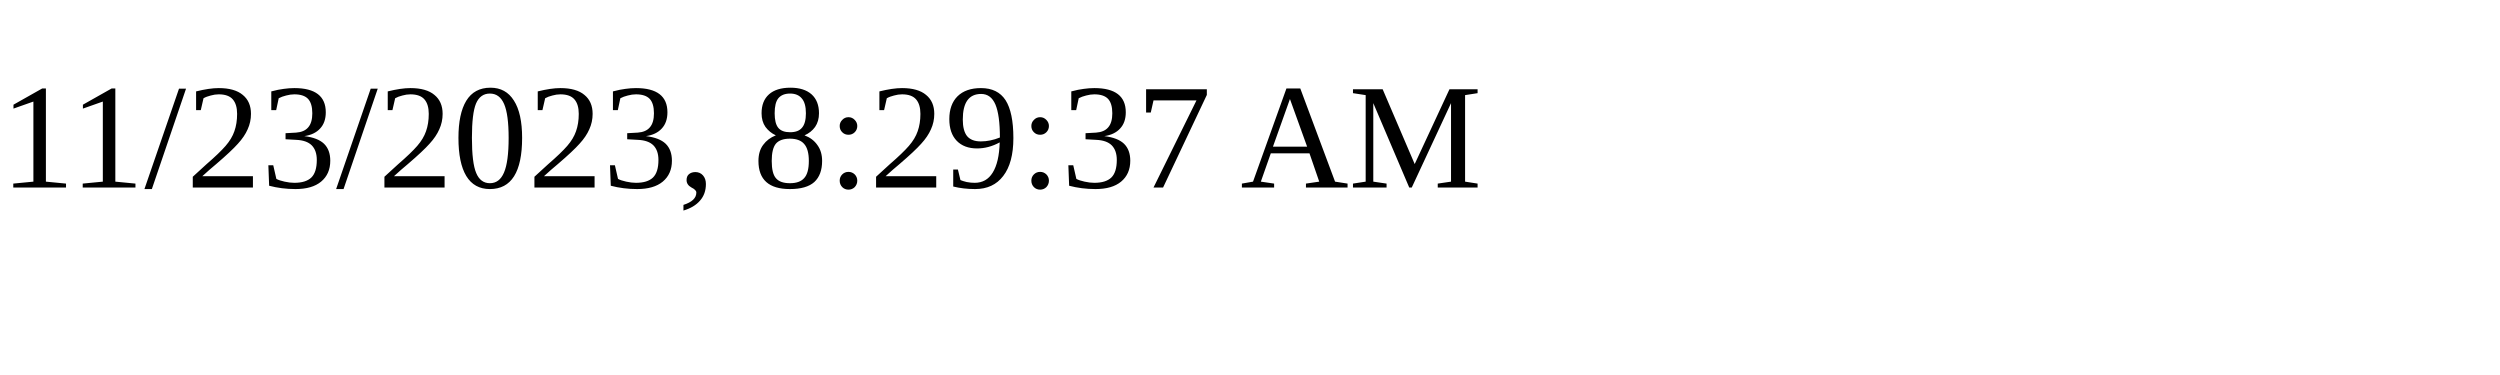
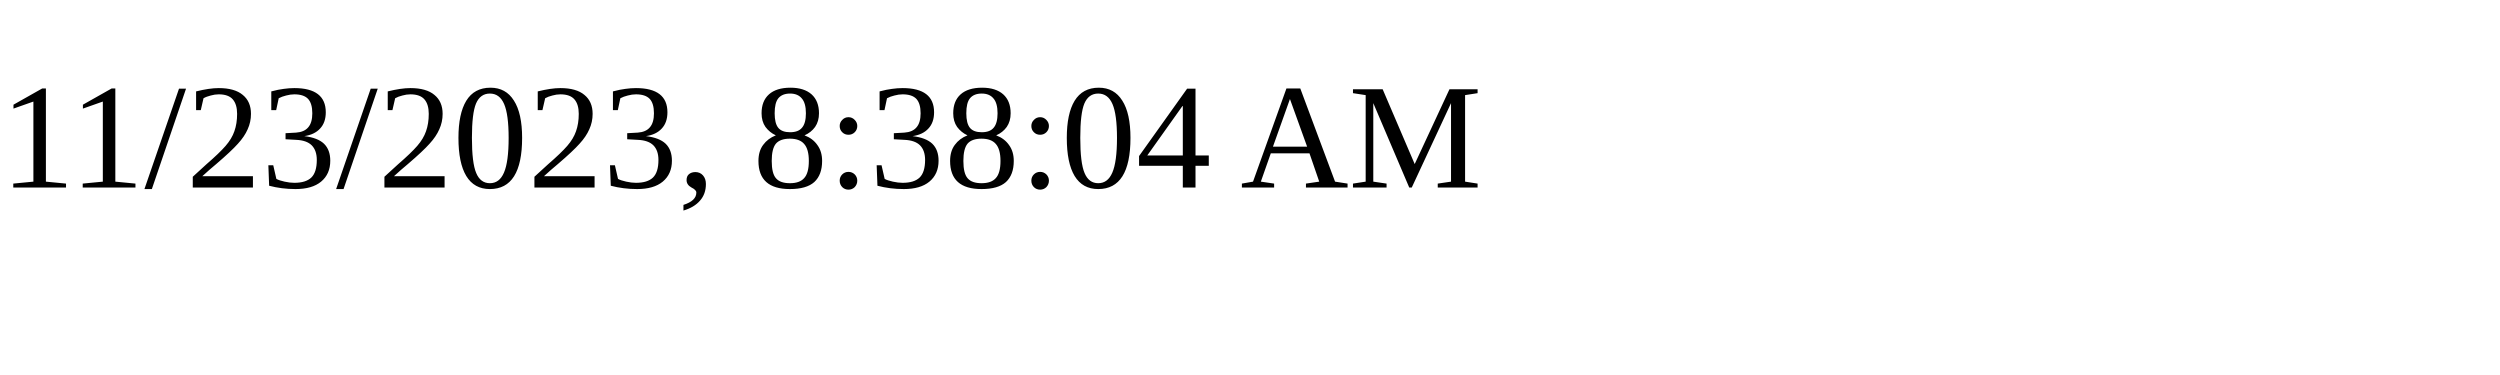
<svg xmlns="http://www.w3.org/2000/svg" height="30" width="200">
-   <text x="0" y="15">11/23/2023, 8:29:37 AM</text>
+   <text x="0" y="15">11/23/2023, 8:38:04 AM</text>
</svg>
